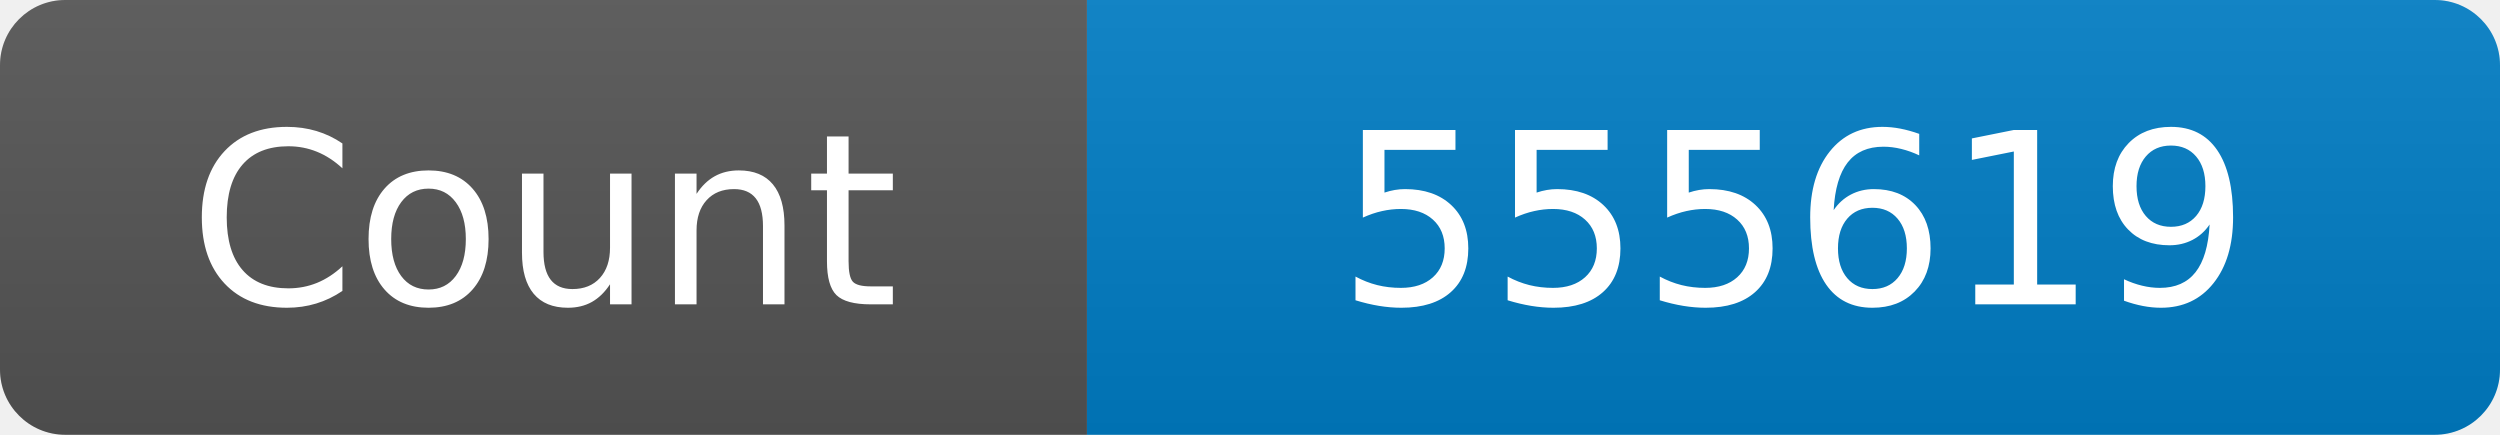
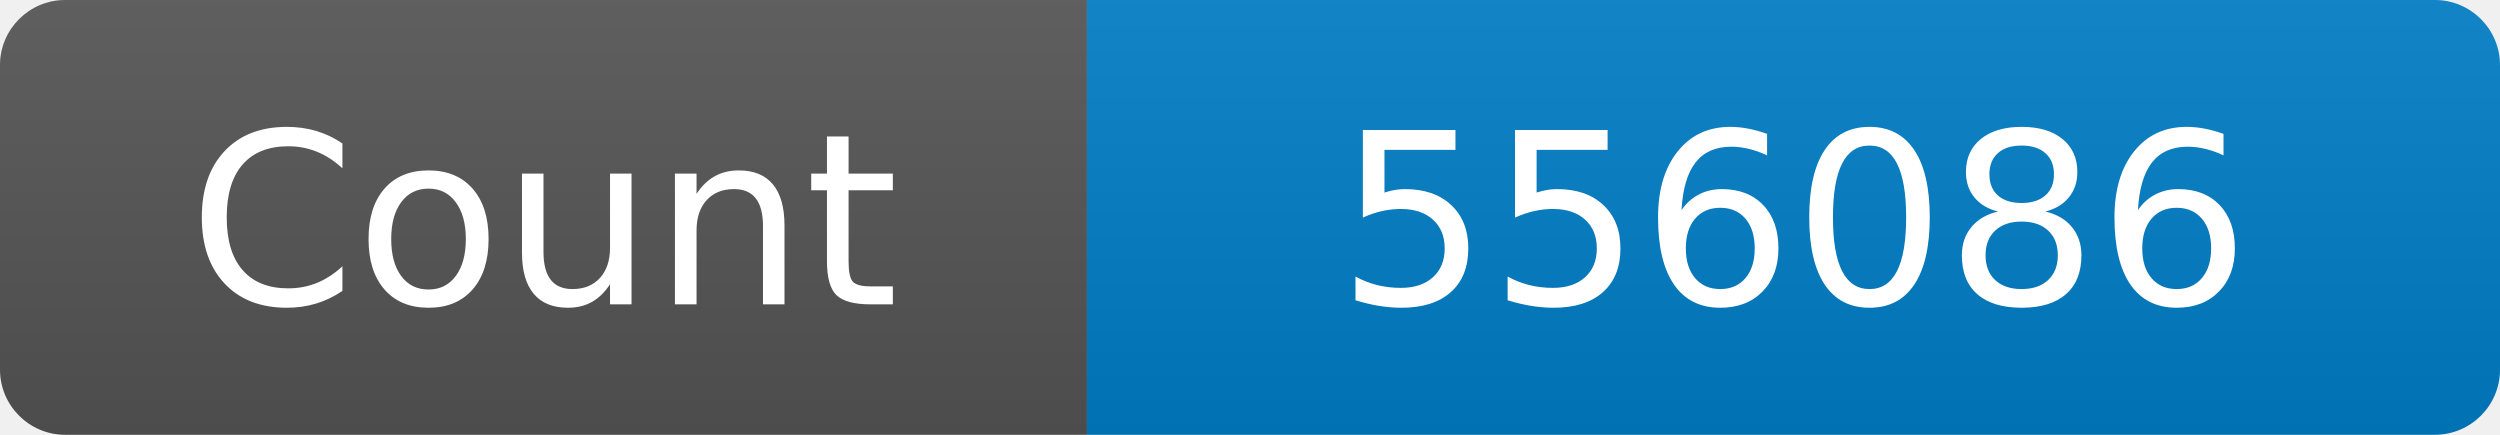
<svg xmlns="http://www.w3.org/2000/svg" width="115" height="20" role="img" aria-label="Maintained?: yes">
  <linearGradient id="s" x2="0" y2="100%">
    <stop offset="0" stop-color="#bbb" stop-opacity=".1" />
    <stop offset="1" stop-opacity=".1" />
  </linearGradient>
  <clipPath id="r">
    <rect width="115" height="20" rx="3" fill="#fff" />
  </clipPath>
  <g clip-path="url(#r)">
    <rect width="50" height="20" fill="#555" />
    <rect x="50" width="160" height="20" fill="#007ec6" />
    <rect width="115" height="20" fill="url(#s)" />
  </g>
  <g fill="#fff" text-anchor="middle" font-family="Verdana,Geneva,DejaVu Sans,sans-serif" font-size="110">
    <text x="250" y="140" transform="scale(.1)" fill="#fff">Count</text>
-     <text x="825" y="140" transform="scale(.1)" fill="#fff">555619</text>
+     <text x="825" y="140" transform="scale(.1)" fill="#fff">556086</text>
  </g>
</svg>
